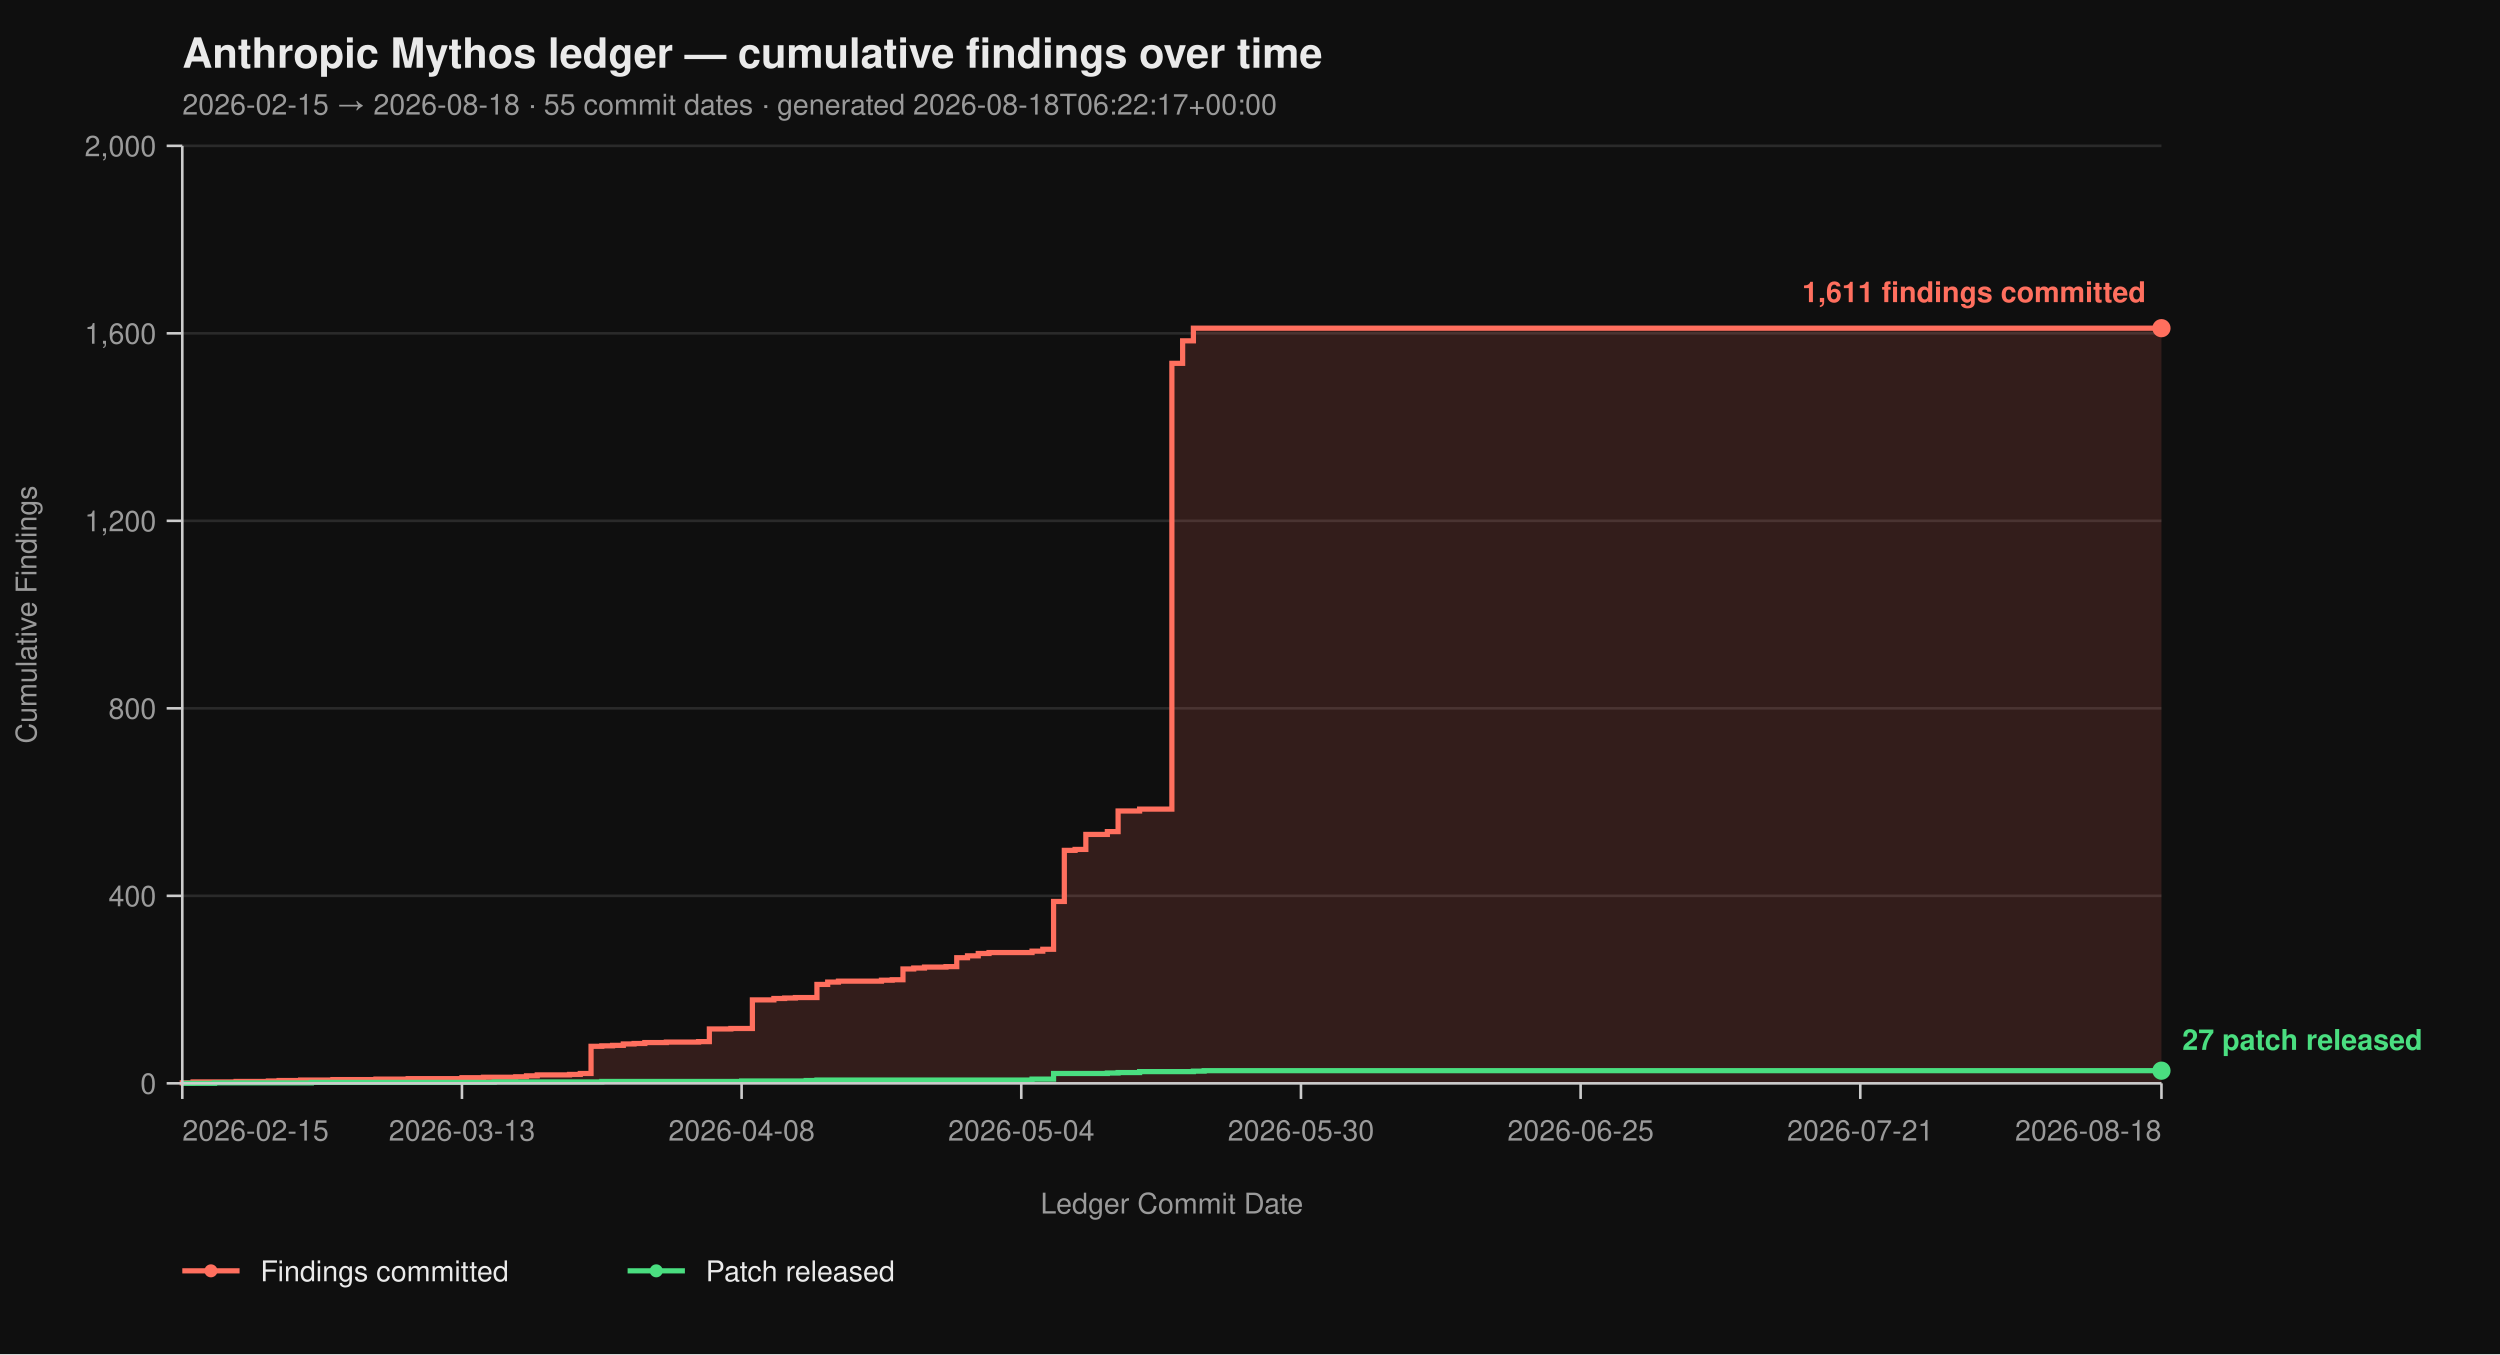
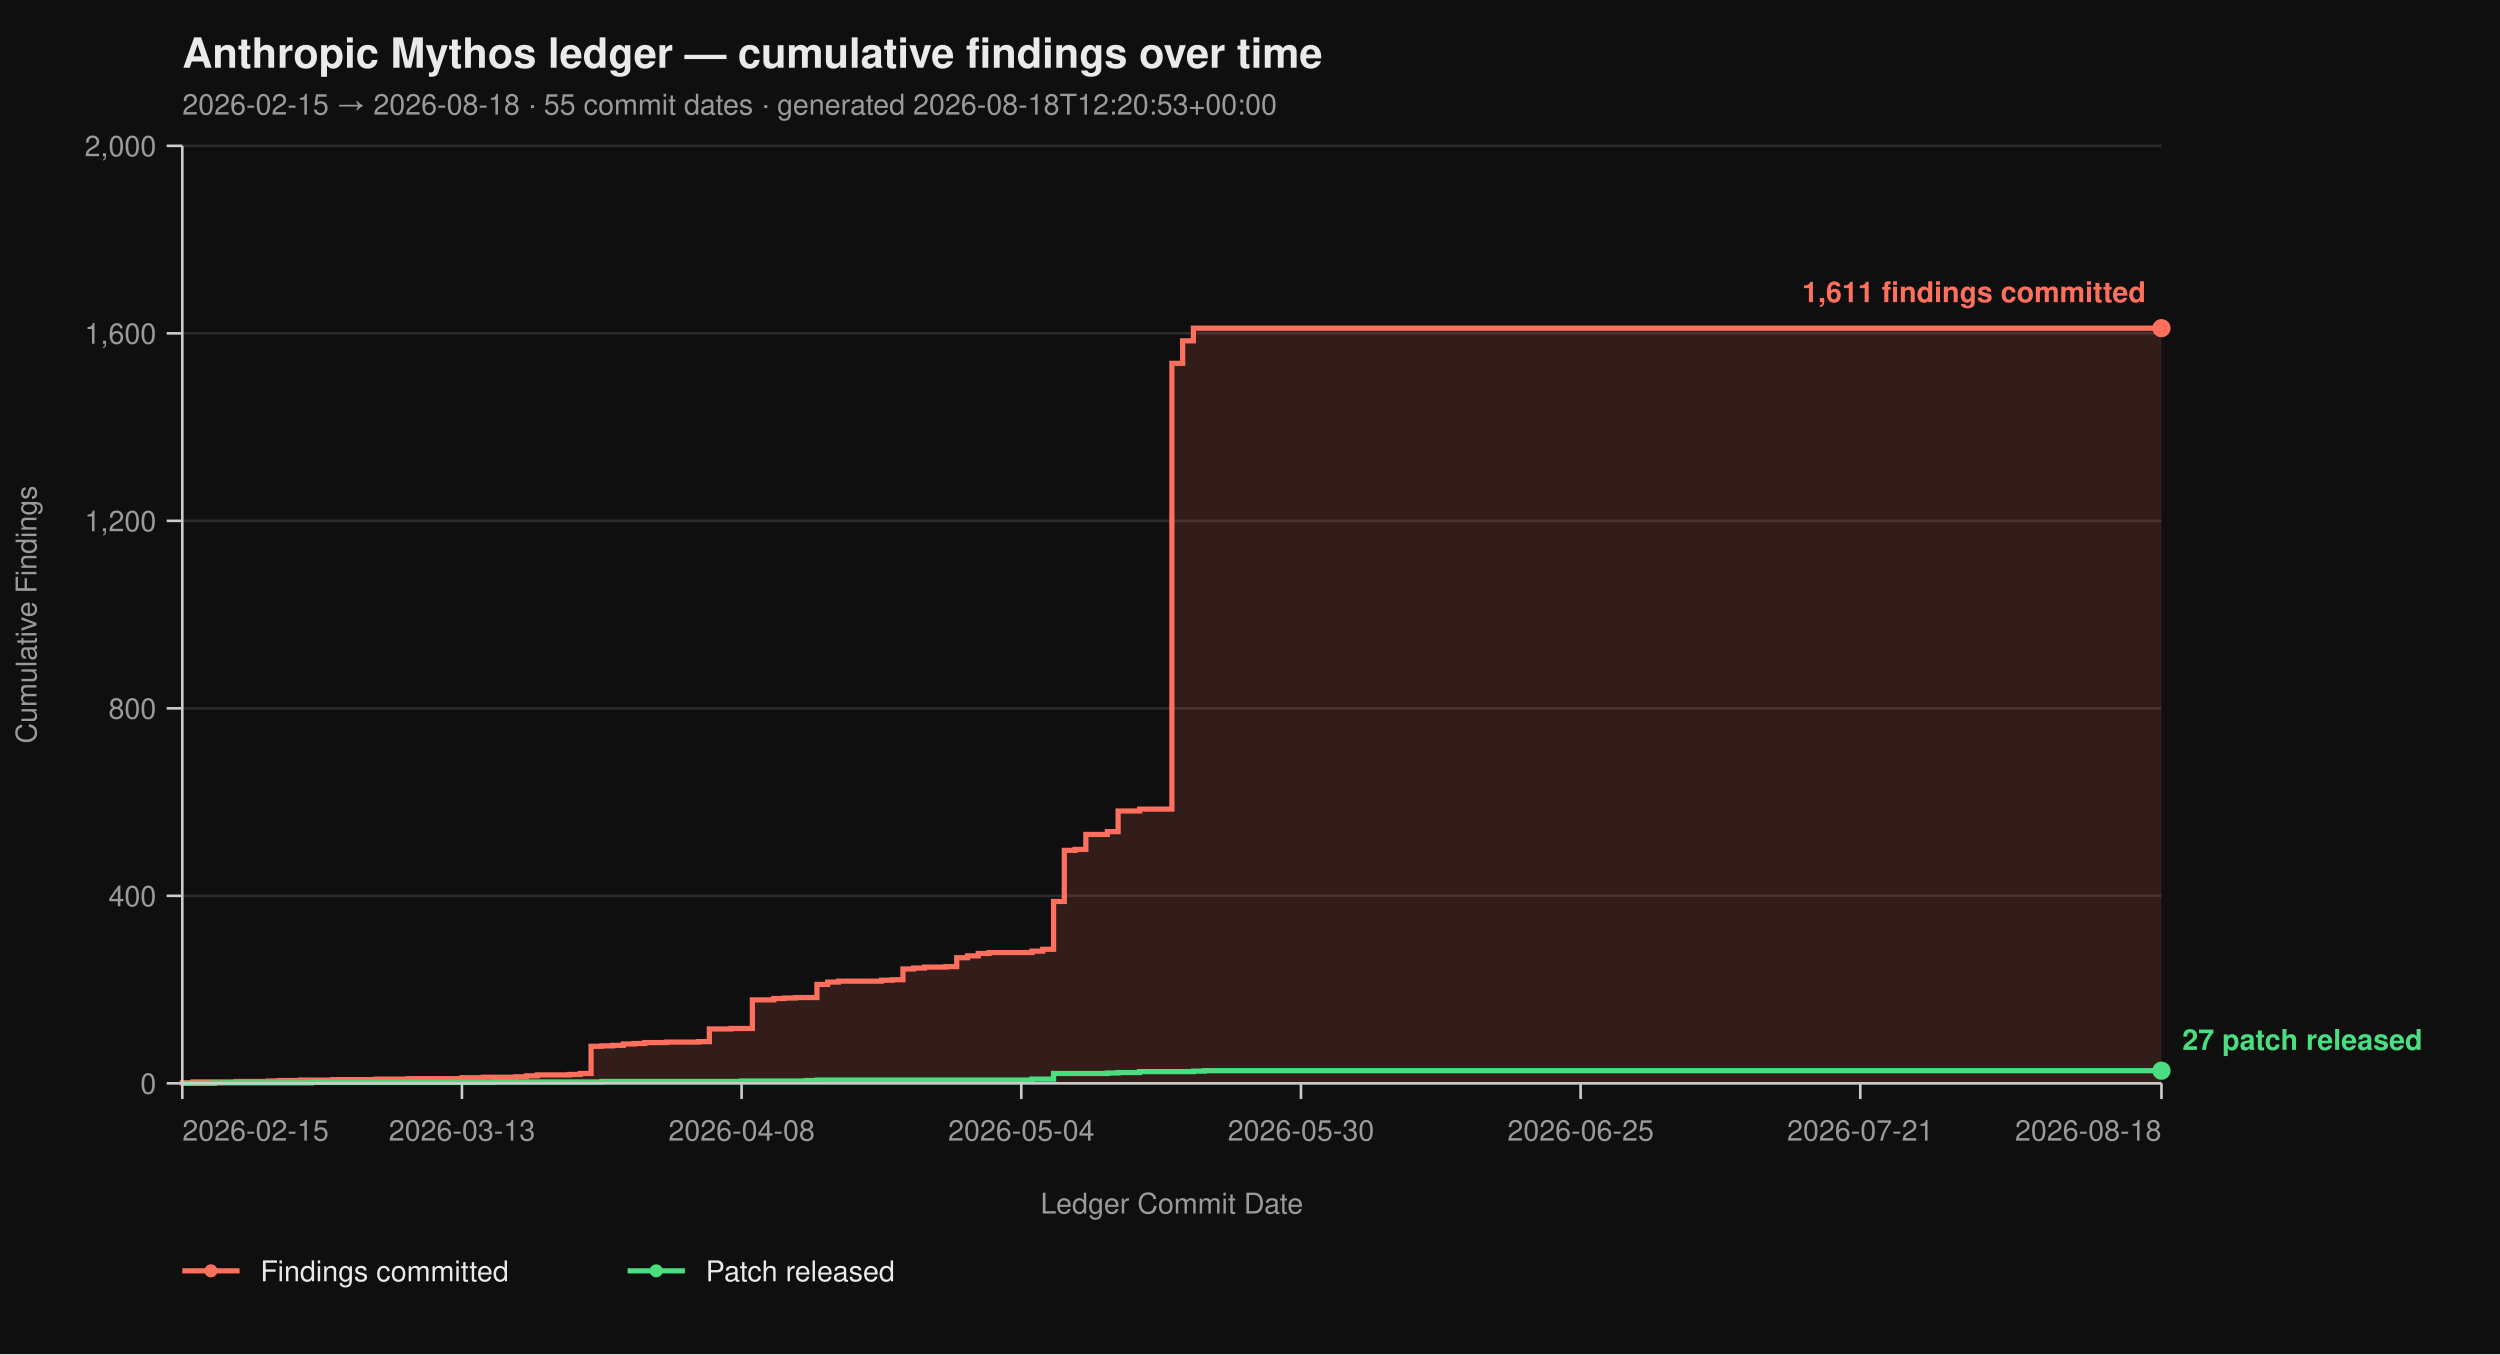
<svg xmlns="http://www.w3.org/2000/svg" viewBox="0 0 960 520" width="960" height="520" font-family="-apple-system, BlinkMacSystemFont, 'Segoe UI', Helvetica, Arial, sans-serif">
  <rect width="100%" height="100%" fill="#0f0f0f" />
  <text x="70" y="26" fill="#eaeaea" font-size="16" font-weight="700">Anthropic Mythos ledger — cumulative findings over time</text>
-   <text x="70" y="44" fill="#9a9a9a" font-size="11">2026-02-15 → 2026-08-18  ·  55 commit dates  ·  generated 2026-08-18T06:22:17+00:00</text>
+   <text x="70" y="44" fill="#9a9a9a" font-size="11">2026-02-15 → 2026-08-18  ·  55 commit dates  ·  generated 2026-08-18T12:20:53+00:00</text>
  <line x1="70" y1="416.00" x2="830" y2="416.00" stroke="#2a2a2a" stroke-width="1" />
  <line x1="70" y1="344.00" x2="830" y2="344.00" stroke="#2a2a2a" stroke-width="1" />
  <line x1="70" y1="272.00" x2="830" y2="272.00" stroke="#2a2a2a" stroke-width="1" />
  <line x1="70" y1="200.00" x2="830" y2="200.00" stroke="#2a2a2a" stroke-width="1" />
  <line x1="70" y1="128.00" x2="830" y2="128.00" stroke="#2a2a2a" stroke-width="1" />
  <line x1="70" y1="56.00" x2="830" y2="56.00" stroke="#2a2a2a" stroke-width="1" />
  <path d="M 70.00 416.00 L 70.00 416.00 L 70.00 415.82 L 74.13 415.82 L 74.13 415.46 L 90.65 415.46 L 90.65 415.28 L 103.04 415.28 L 103.04 415.10 L 107.17 415.10 L 107.17 414.92 L 115.43 414.92 L 115.43 414.74 L 127.83 414.74 L 127.83 414.56 L 144.35 414.56 L 144.35 414.38 L 156.74 414.38 L 156.74 414.20 L 177.39 414.20 L 177.39 413.84 L 185.65 413.84 L 185.65 413.66 L 198.04 413.66 L 198.04 413.48 L 202.17 413.48 L 202.17 413.12 L 206.30 413.12 L 206.30 412.76 L 218.70 412.76 L 218.70 412.58 L 222.83 412.58 L 222.83 412.22 L 226.96 412.22 L 226.96 401.78 L 231.09 401.78 L 231.09 401.60 L 235.22 401.60 L 235.22 401.42 L 239.35 401.42 L 239.35 400.88 L 243.48 400.88 L 243.48 400.70 L 247.61 400.70 L 247.61 400.34 L 255.87 400.34 L 255.87 400.16 L 268.26 400.16 L 268.26 399.98 L 272.39 399.98 L 272.39 395.12 L 280.65 395.12 L 280.65 394.94 L 288.91 394.94 L 288.91 383.96 L 297.17 383.96 L 297.17 383.42 L 301.30 383.42 L 301.30 383.24 L 305.43 383.24 L 305.43 383.06 L 313.70 383.06 L 313.70 378.02 L 317.83 378.02 L 317.83 377.12 L 321.96 377.12 L 321.96 376.76 L 338.48 376.76 L 338.48 376.40 L 342.61 376.40 L 342.61 376.22 L 346.74 376.22 L 346.74 372.08 L 350.87 372.08 L 350.87 371.72 L 355.00 371.72 L 355.00 371.36 L 363.26 371.36 L 363.26 371.18 L 367.39 371.18 L 367.39 367.76 L 371.52 367.76 L 371.52 367.04 L 375.65 367.04 L 375.65 366.14 L 379.78 366.14 L 379.78 365.78 L 396.30 365.78 L 396.30 365.24 L 400.43 365.24 L 400.43 364.52 L 404.57 364.52 L 404.57 346.16 L 408.70 346.16 L 408.70 326.54 L 412.83 326.54 L 412.83 326.18 L 416.96 326.18 L 416.96 320.42 L 425.22 320.42 L 425.22 319.34 L 429.35 319.34 L 429.35 311.42 L 437.61 311.42 L 437.61 310.70 L 450.00 310.70 L 450.00 139.52 L 454.13 139.52 L 454.13 130.88 L 458.26 130.88 L 458.26 126.02 L 830.00 126.02 L 830.00 416.00 Z" fill="#ff6f5e26" stroke="none" />
  <path d="M 70.00 416.00 L 70.00 416.00 L 70.00 415.82 L 74.13 415.82 L 74.13 415.46 L 90.65 415.46 L 90.65 415.28 L 103.04 415.28 L 103.04 415.10 L 107.17 415.10 L 107.17 414.92 L 115.43 414.92 L 115.43 414.74 L 127.83 414.74 L 127.83 414.56 L 144.35 414.56 L 144.35 414.38 L 156.74 414.38 L 156.74 414.20 L 177.39 414.20 L 177.39 413.84 L 185.65 413.84 L 185.65 413.66 L 198.04 413.66 L 198.04 413.48 L 202.17 413.48 L 202.17 413.12 L 206.30 413.12 L 206.30 412.76 L 218.70 412.76 L 218.70 412.58 L 222.83 412.58 L 222.83 412.22 L 226.96 412.22 L 226.96 401.78 L 231.09 401.78 L 231.09 401.60 L 235.22 401.60 L 235.22 401.42 L 239.35 401.42 L 239.35 400.88 L 243.48 400.88 L 243.48 400.70 L 247.61 400.70 L 247.61 400.34 L 255.87 400.34 L 255.87 400.16 L 268.26 400.16 L 268.26 399.98 L 272.39 399.98 L 272.39 395.12 L 280.65 395.12 L 280.65 394.94 L 288.91 394.94 L 288.91 383.96 L 297.17 383.96 L 297.17 383.42 L 301.30 383.42 L 301.30 383.24 L 305.43 383.24 L 305.43 383.06 L 313.70 383.06 L 313.70 378.02 L 317.83 378.02 L 317.83 377.12 L 321.96 377.12 L 321.96 376.76 L 338.48 376.76 L 338.48 376.40 L 342.61 376.40 L 342.61 376.22 L 346.74 376.22 L 346.74 372.08 L 350.87 372.08 L 350.87 371.72 L 355.00 371.72 L 355.00 371.36 L 363.26 371.36 L 363.26 371.18 L 367.39 371.18 L 367.39 367.76 L 371.52 367.76 L 371.52 367.04 L 375.65 367.04 L 375.65 366.14 L 379.78 366.14 L 379.78 365.78 L 396.30 365.78 L 396.30 365.24 L 400.43 365.24 L 400.43 364.52 L 404.57 364.52 L 404.57 346.16 L 408.70 346.16 L 408.70 326.54 L 412.83 326.54 L 412.83 326.18 L 416.96 326.18 L 416.96 320.42 L 425.22 320.42 L 425.22 319.34 L 429.35 319.34 L 429.35 311.42 L 437.61 311.42 L 437.61 310.70 L 450.00 310.70 L 450.00 139.52 L 454.13 139.52 L 454.13 130.88 L 458.26 130.88 L 458.26 126.02 L 830.00 126.02" fill="none" stroke="#ff6f5e" stroke-width="2" stroke-linejoin="miter" stroke-linecap="butt" />
  <path d="M 70.00 416.00 L 82.39 416.00 L 82.39 415.82 L 119.57 415.82 L 119.57 415.64 L 189.78 415.64 L 189.78 415.46 L 231.09 415.46 L 231.09 415.28 L 284.78 415.28 L 284.78 415.10 L 309.57 415.10 L 309.57 414.92 L 313.70 414.92 L 313.70 414.74 L 396.30 414.74 L 396.30 414.38 L 404.57 414.38 L 404.57 412.22 L 425.22 412.22 L 425.22 412.04 L 429.35 412.04 L 429.35 411.86 L 437.61 411.86 L 437.61 411.50 L 458.26 411.50 L 458.26 411.32 L 462.39 411.32 L 462.39 411.14 L 830.00 411.14" fill="none" stroke="#4ade80" stroke-width="2" stroke-linejoin="miter" stroke-linecap="butt" />
  <line x1="70" y1="56" x2="70" y2="416" stroke="#cccccc" stroke-width="1" />
  <line x1="70" y1="416" x2="830" y2="416" stroke="#cccccc" stroke-width="1" />
  <line x1="64" y1="416.00" x2="70" y2="416.00" stroke="#cccccc" stroke-width="1" />
  <line x1="64" y1="344.00" x2="70" y2="344.00" stroke="#cccccc" stroke-width="1" />
  <line x1="64" y1="272.00" x2="70" y2="272.00" stroke="#cccccc" stroke-width="1" />
  <line x1="64" y1="200.00" x2="70" y2="200.00" stroke="#cccccc" stroke-width="1" />
  <line x1="64" y1="128.00" x2="70" y2="128.00" stroke="#cccccc" stroke-width="1" />
  <line x1="64" y1="56.00" x2="70" y2="56.00" stroke="#cccccc" stroke-width="1" />
  <text x="60" y="420.00" text-anchor="end" fill="#9a9a9a" font-size="11">0</text>
  <text x="60" y="348.00" text-anchor="end" fill="#9a9a9a" font-size="11">400</text>
  <text x="60" y="276.00" text-anchor="end" fill="#9a9a9a" font-size="11">800</text>
  <text x="60" y="204.00" text-anchor="end" fill="#9a9a9a" font-size="11">1,200</text>
  <text x="60" y="132.00" text-anchor="end" fill="#9a9a9a" font-size="11">1,600</text>
  <text x="60" y="60.00" text-anchor="end" fill="#9a9a9a" font-size="11">2,000</text>
  <text x="14" y="236.00" fill="#9a9a9a" font-size="11" transform="rotate(-90 14 236.00)" text-anchor="middle">Cumulative Findings</text>
  <line x1="70.00" y1="416" x2="70.00" y2="422" stroke="#cccccc" stroke-width="1" />
  <line x1="177.39" y1="416" x2="177.39" y2="422" stroke="#cccccc" stroke-width="1" />
  <line x1="284.78" y1="416" x2="284.78" y2="422" stroke="#cccccc" stroke-width="1" />
  <line x1="392.17" y1="416" x2="392.17" y2="422" stroke="#cccccc" stroke-width="1" />
  <line x1="499.57" y1="416" x2="499.57" y2="422" stroke="#cccccc" stroke-width="1" />
  <line x1="606.96" y1="416" x2="606.96" y2="422" stroke="#cccccc" stroke-width="1" />
  <line x1="714.35" y1="416" x2="714.35" y2="422" stroke="#cccccc" stroke-width="1" />
  <line x1="830.00" y1="416" x2="830.00" y2="422" stroke="#cccccc" stroke-width="1" />
  <text x="70.00" y="438" text-anchor="start" fill="#9a9a9a" font-size="11">2026-02-15</text>
  <text x="177.39" y="438" text-anchor="middle" fill="#9a9a9a" font-size="11">2026-03-13</text>
  <text x="284.78" y="438" text-anchor="middle" fill="#9a9a9a" font-size="11">2026-04-08</text>
  <text x="392.17" y="438" text-anchor="middle" fill="#9a9a9a" font-size="11">2026-05-04</text>
  <text x="499.57" y="438" text-anchor="middle" fill="#9a9a9a" font-size="11">2026-05-30</text>
  <text x="606.96" y="438" text-anchor="middle" fill="#9a9a9a" font-size="11">2026-06-25</text>
  <text x="714.35" y="438" text-anchor="middle" fill="#9a9a9a" font-size="11">2026-07-21</text>
  <text x="830.00" y="438" text-anchor="end" fill="#9a9a9a" font-size="11">2026-08-18</text>
  <text x="450.00" y="466" fill="#9a9a9a" font-size="11" text-anchor="middle">Ledger Commit Date</text>
  <circle cx="830.00" cy="126.02" r="3.5" fill="#ff6f5e" />
  <text x="824.00" y="116.02" text-anchor="end" fill="#ff6f5e" font-size="11" font-weight="600">1,611 findings committed</text>
  <circle cx="830.00" cy="411.14" r="3.5" fill="#4ade80" />
  <text x="838.00" y="403.14" text-anchor="start" fill="#4ade80" font-size="11" font-weight="600">27 patch released</text>
  <line x1="70" y1="488" x2="92" y2="488" stroke="#ff6f5e" stroke-width="2" />
  <circle cx="81" cy="488" r="2.5" fill="#ff6f5e" />
  <text x="100" y="492" fill="#eaeaea" font-size="11">Findings committed</text>
  <line x1="241.0" y1="488" x2="263.0" y2="488" stroke="#4ade80" stroke-width="2" />
  <circle cx="252.0" cy="488" r="2.5" fill="#4ade80" />
  <text x="271.0" y="492" fill="#eaeaea" font-size="11">Patch released</text>
</svg>
